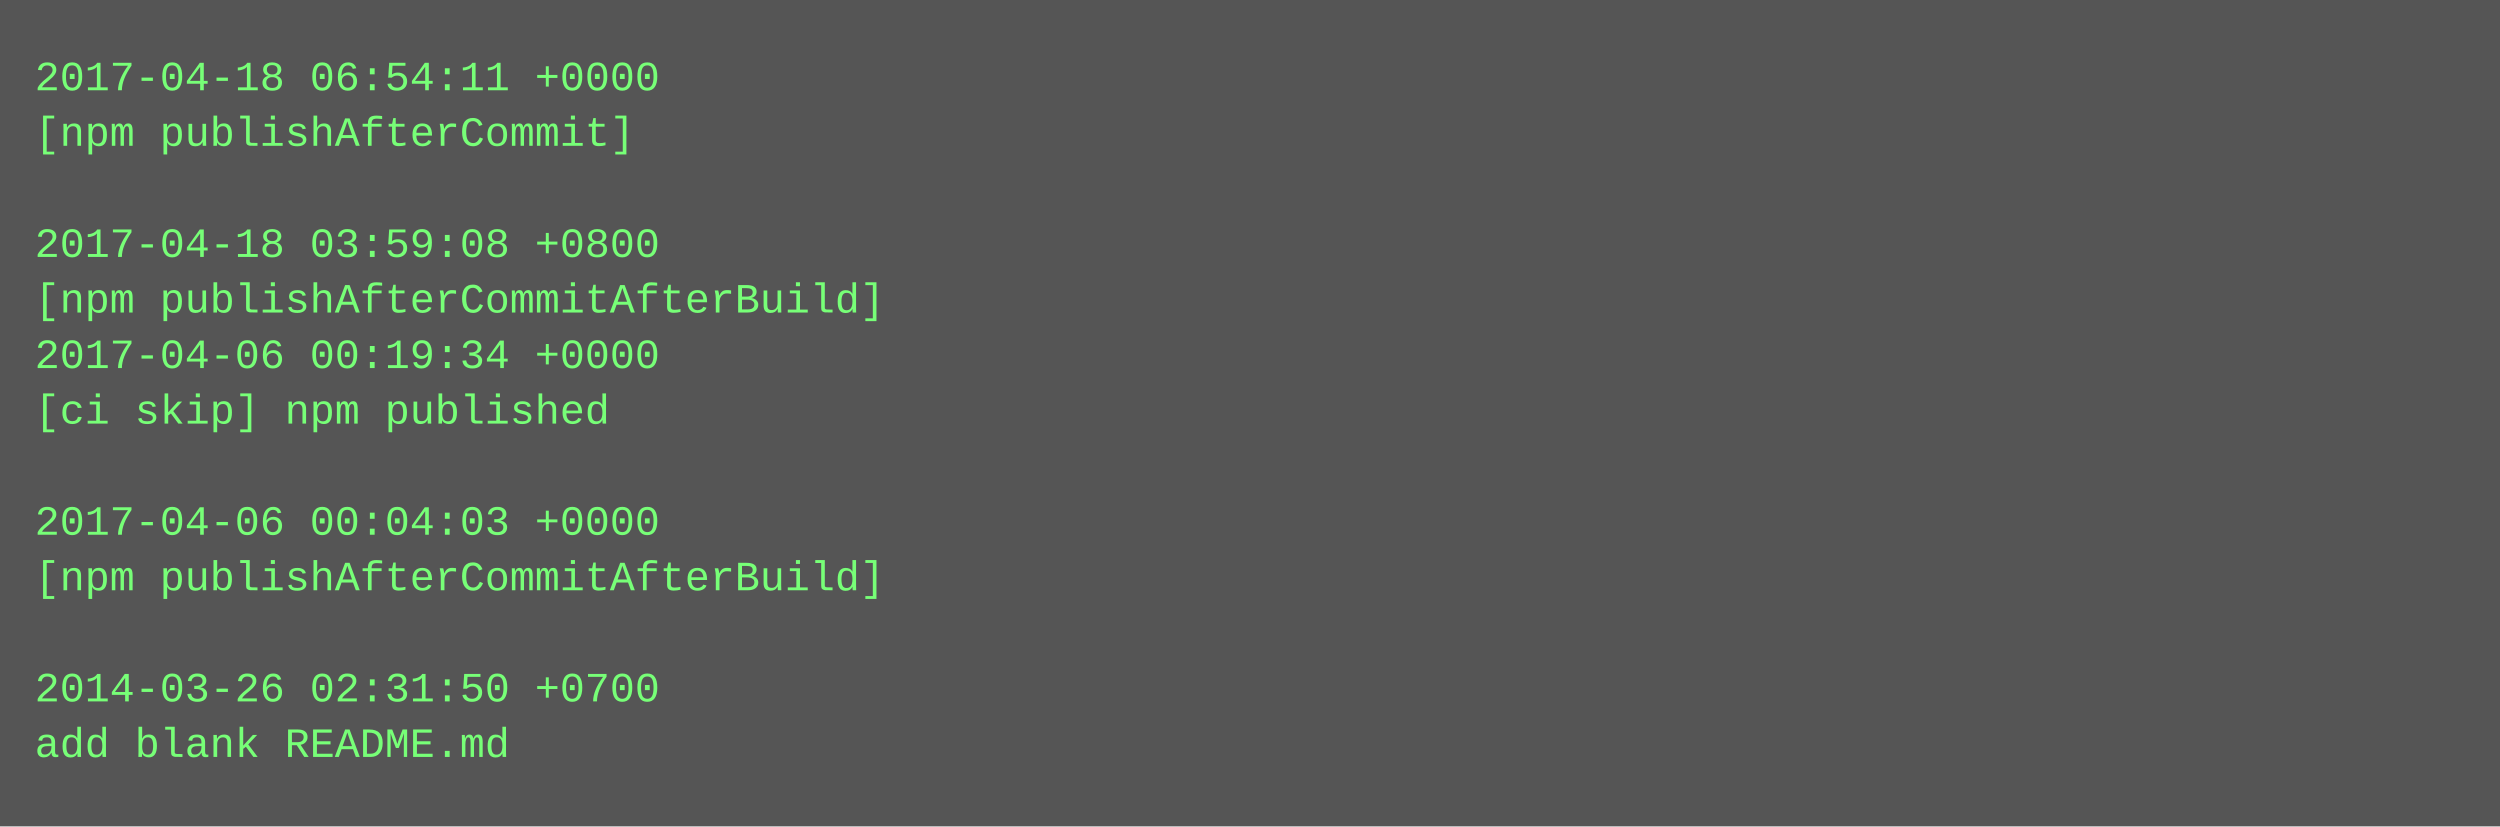
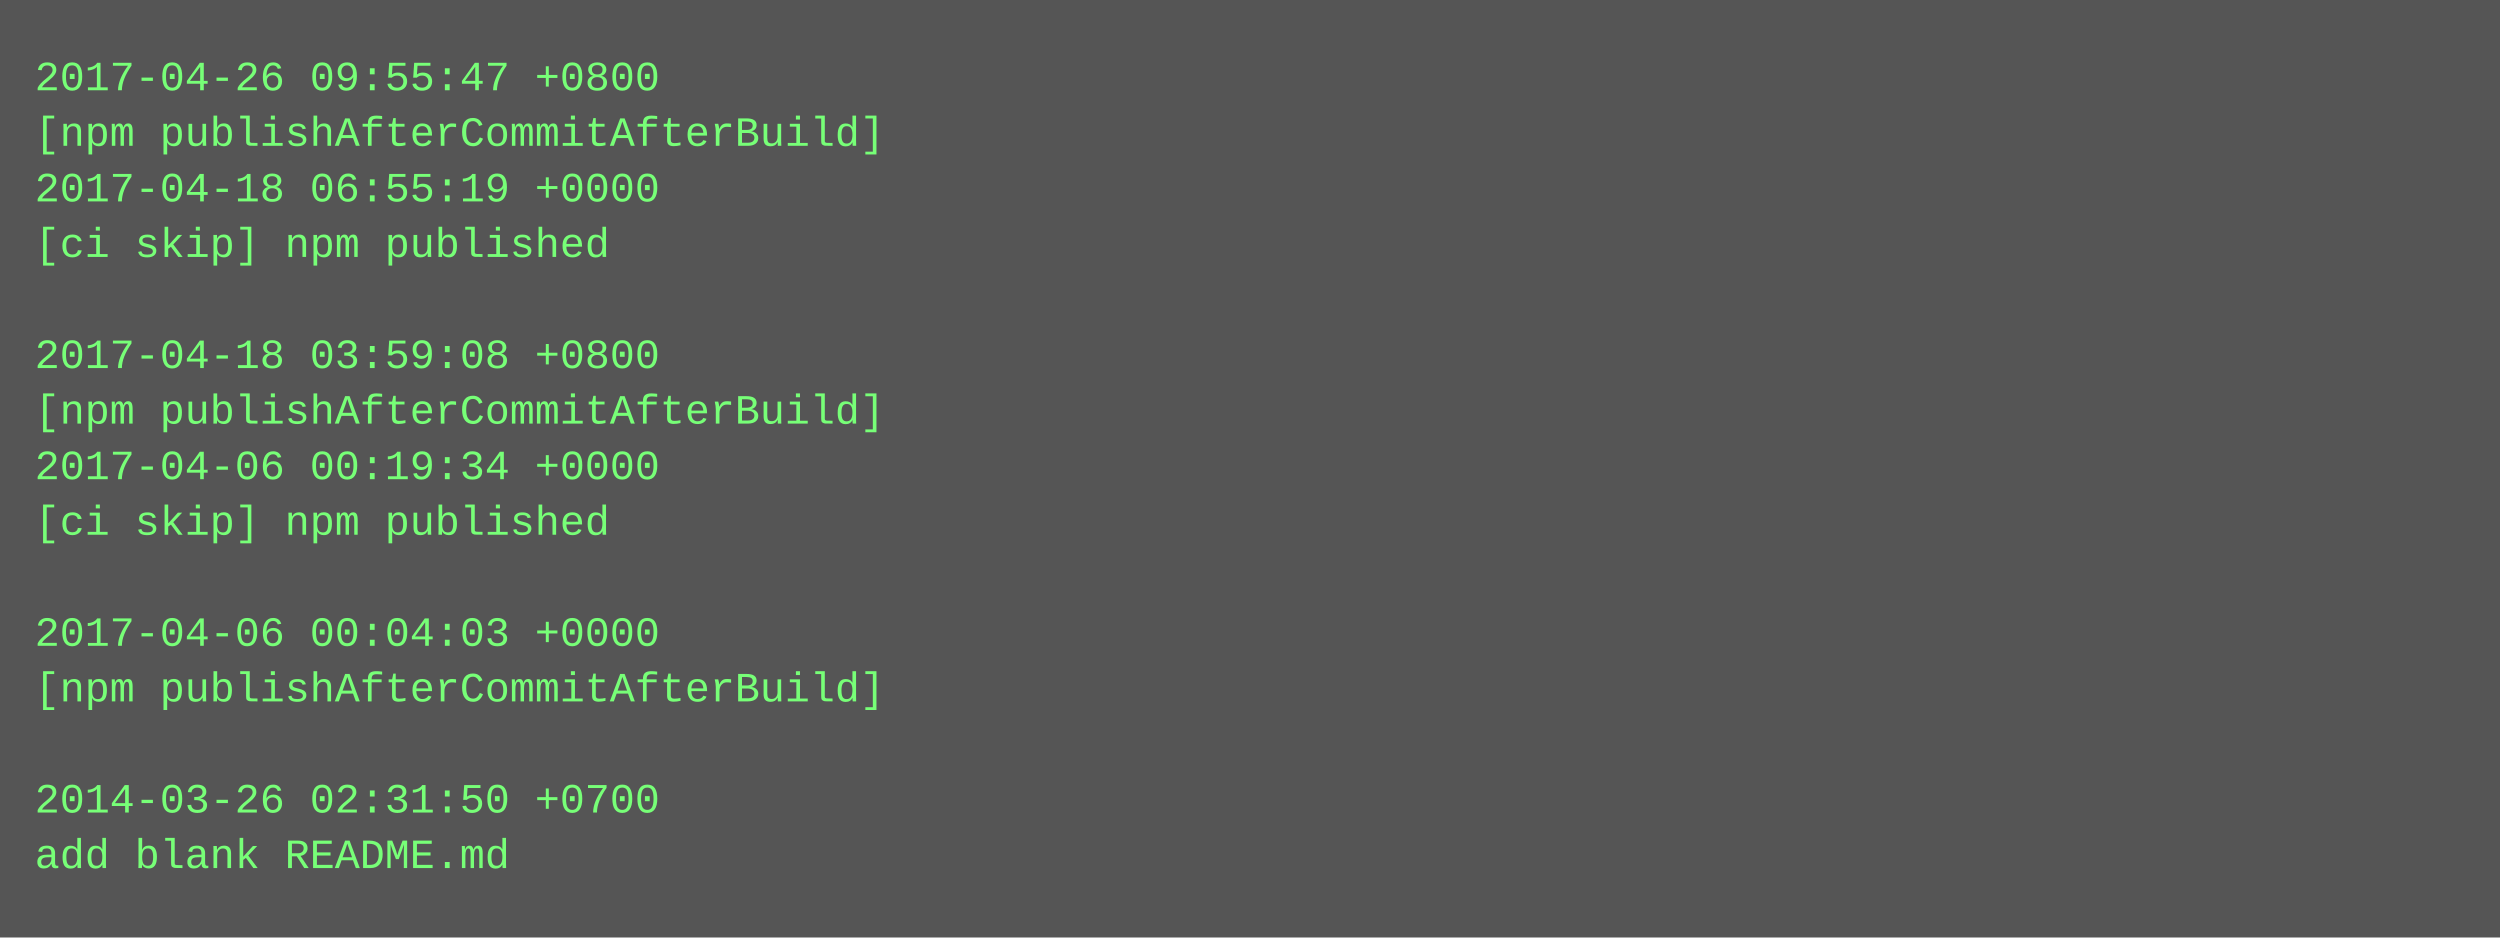
- <svg xmlns="http://www.w3.org/2000/svg" height="238" width="720">
-   <rect height="238" fill="#555" width="720" />
+ <svg xmlns="http://www.w3.org/2000/svg" height="270" width="720">
+   <rect height="270" fill="#555" width="720" />
  <text fill="#7f7" font-family="Courier New" font-size="12" xml:space="preserve">
-     <tspan x="10" y="26">2017-04-18 06:54:11 +0000</tspan>
-     <tspan x="10" y="42">[npm publishAfterCommit]</tspan>
-     <tspan x="10" y="58" />
-     <tspan x="10" y="74">2017-04-18 03:59:08 +0800</tspan>
-     <tspan x="10" y="90">[npm publishAfterCommitAfterBuild]</tspan>
-     <tspan x="10" y="106">2017-04-06 00:19:34 +0000</tspan>
-     <tspan x="10" y="122">[ci skip] npm published</tspan>
-     <tspan x="10" y="138" />
-     <tspan x="10" y="154">2017-04-06 00:04:03 +0000</tspan>
-     <tspan x="10" y="170">[npm publishAfterCommitAfterBuild]</tspan>
-     <tspan x="10" y="186" />
-     <tspan x="10" y="202">2014-03-26 02:31:50 +0700</tspan>
-     <tspan x="10" y="218">add blank README.md</tspan>
+     <tspan x="10" y="26">2017-04-26 09:55:47 +0800</tspan>
+     <tspan x="10" y="42">[npm publishAfterCommitAfterBuild]</tspan>
+     <tspan x="10" y="58">2017-04-18 06:55:19 +0000</tspan>
+     <tspan x="10" y="74">[ci skip] npm published</tspan>
+     <tspan x="10" y="90" />
+     <tspan x="10" y="106">2017-04-18 03:59:08 +0800</tspan>
+     <tspan x="10" y="122">[npm publishAfterCommitAfterBuild]</tspan>
+     <tspan x="10" y="138">2017-04-06 00:19:34 +0000</tspan>
+     <tspan x="10" y="154">[ci skip] npm published</tspan>
+     <tspan x="10" y="170" />
+     <tspan x="10" y="186">2017-04-06 00:04:03 +0000</tspan>
+     <tspan x="10" y="202">[npm publishAfterCommitAfterBuild]</tspan>
+     <tspan x="10" y="218" />
+     <tspan x="10" y="234">2014-03-26 02:31:50 +0700</tspan>
+     <tspan x="10" y="250">add blank README.md</tspan>
  </text>
</svg>
